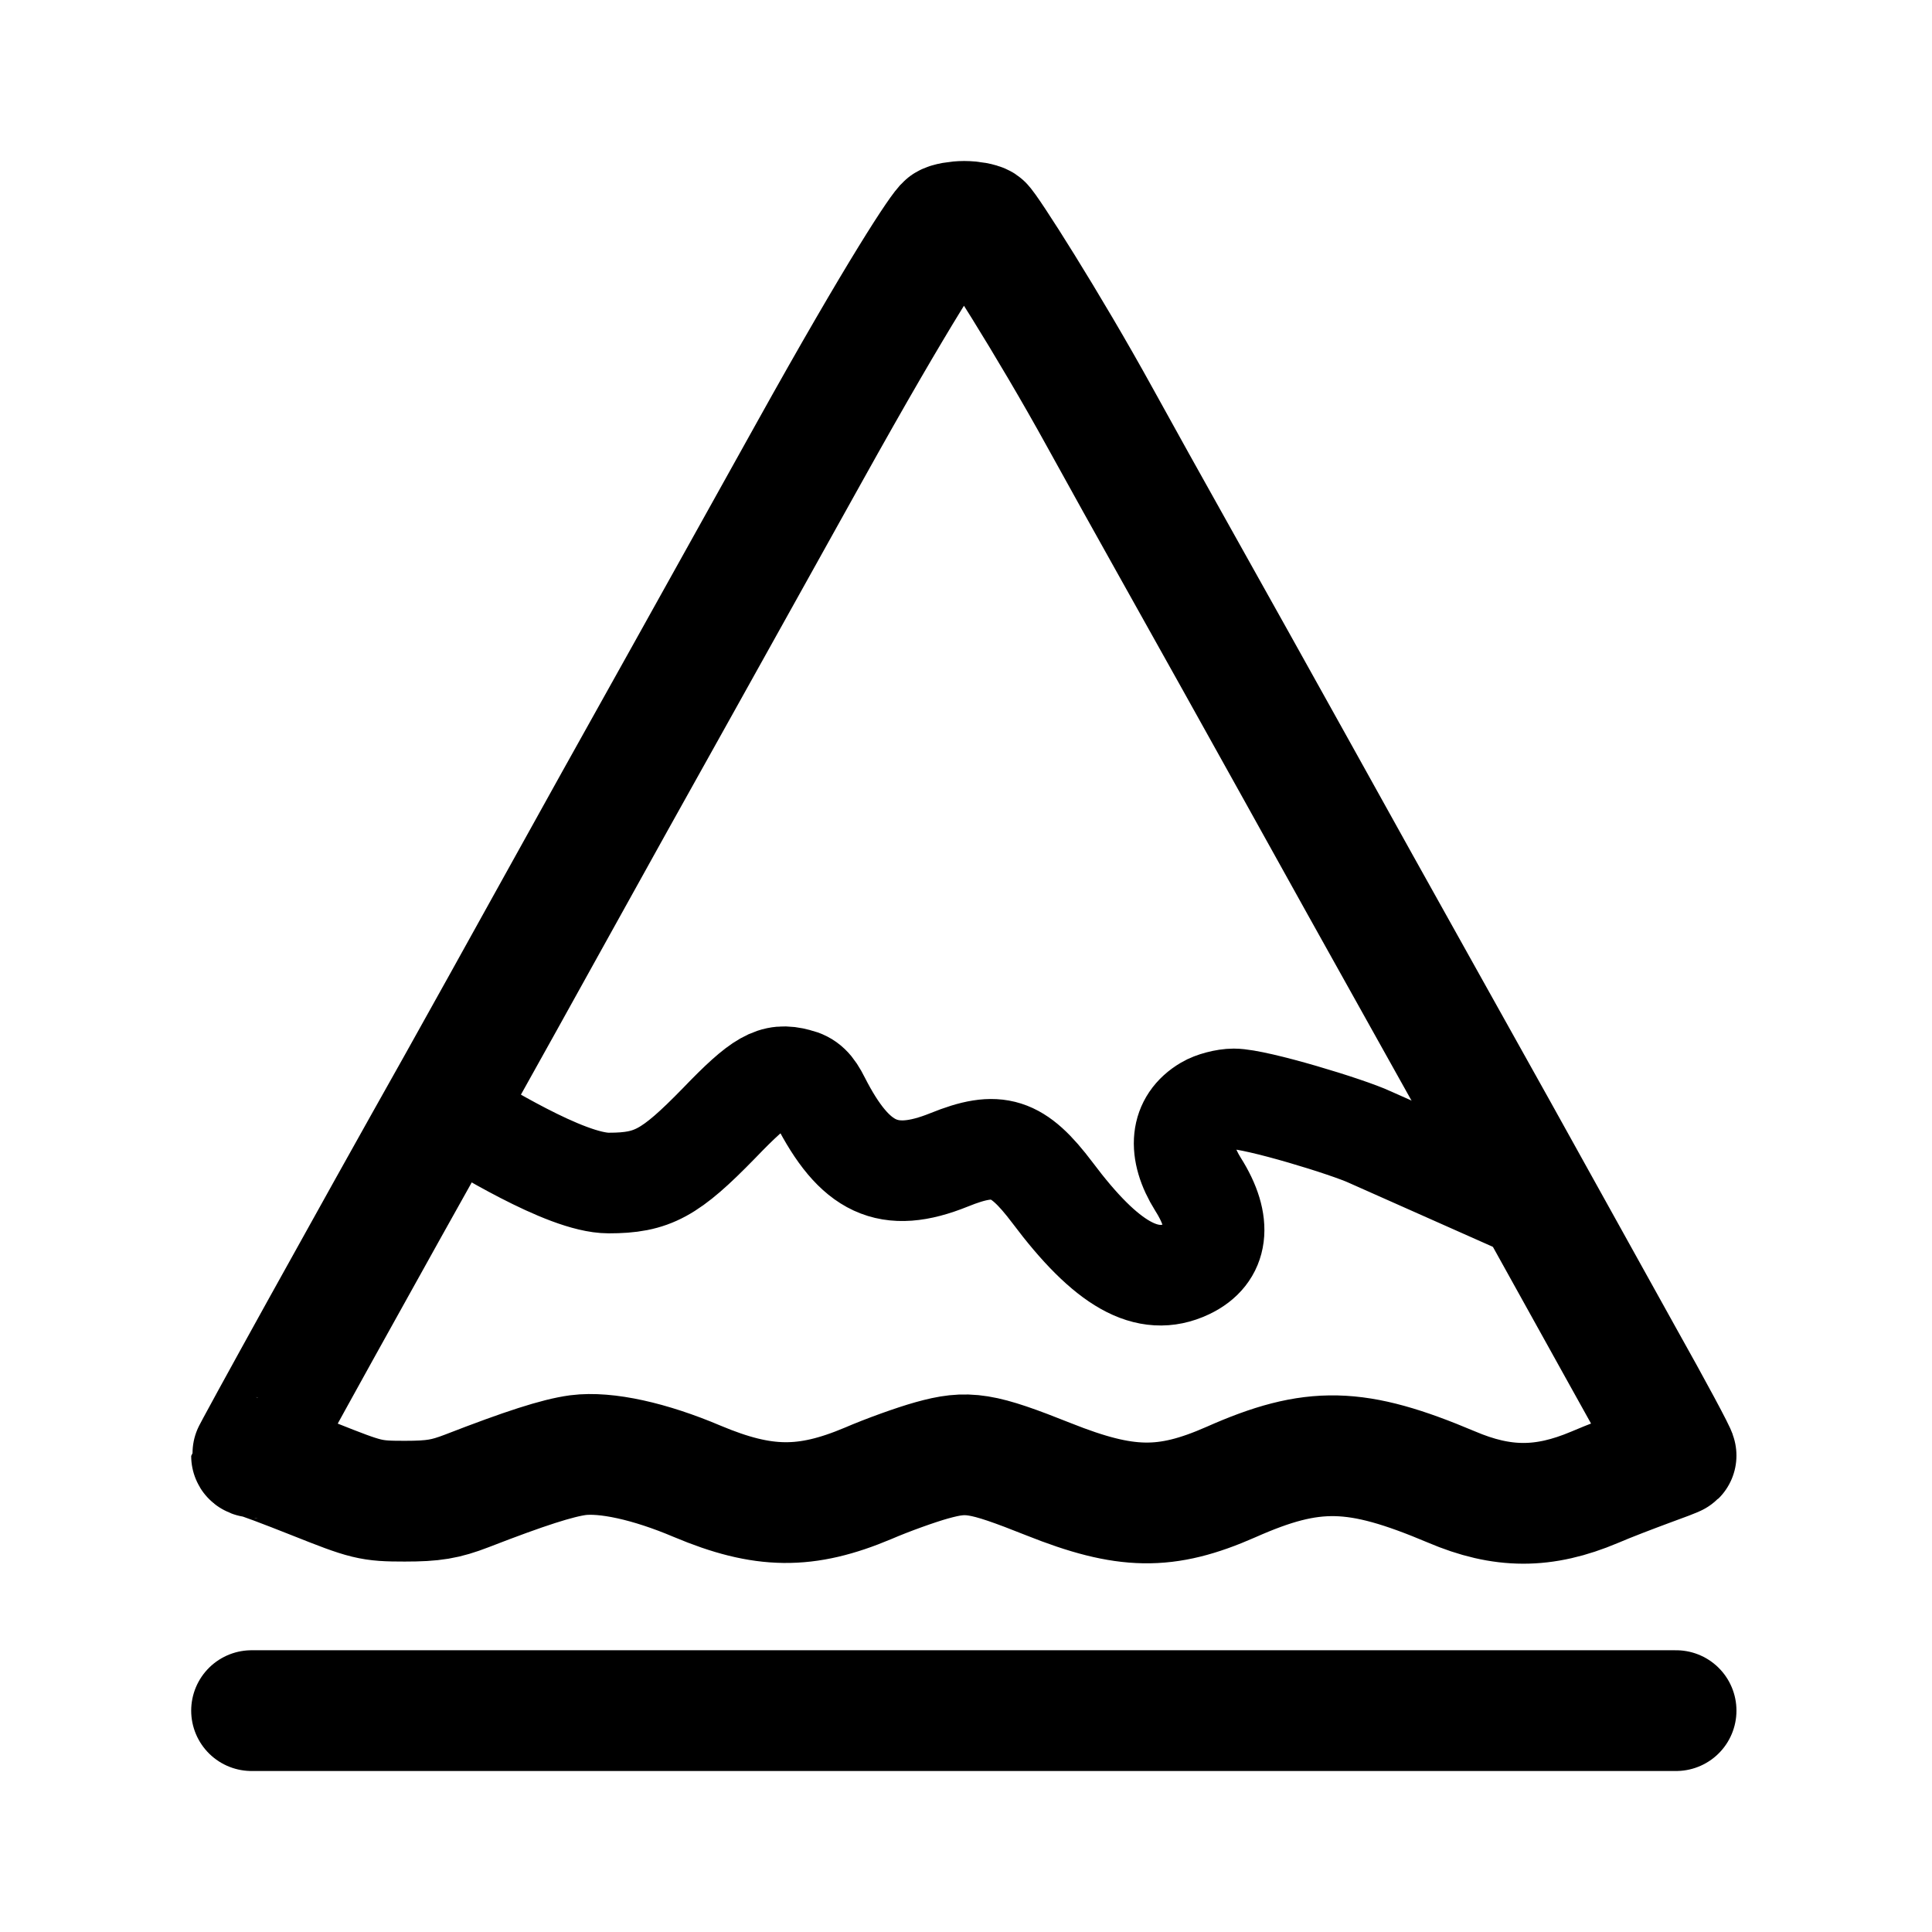
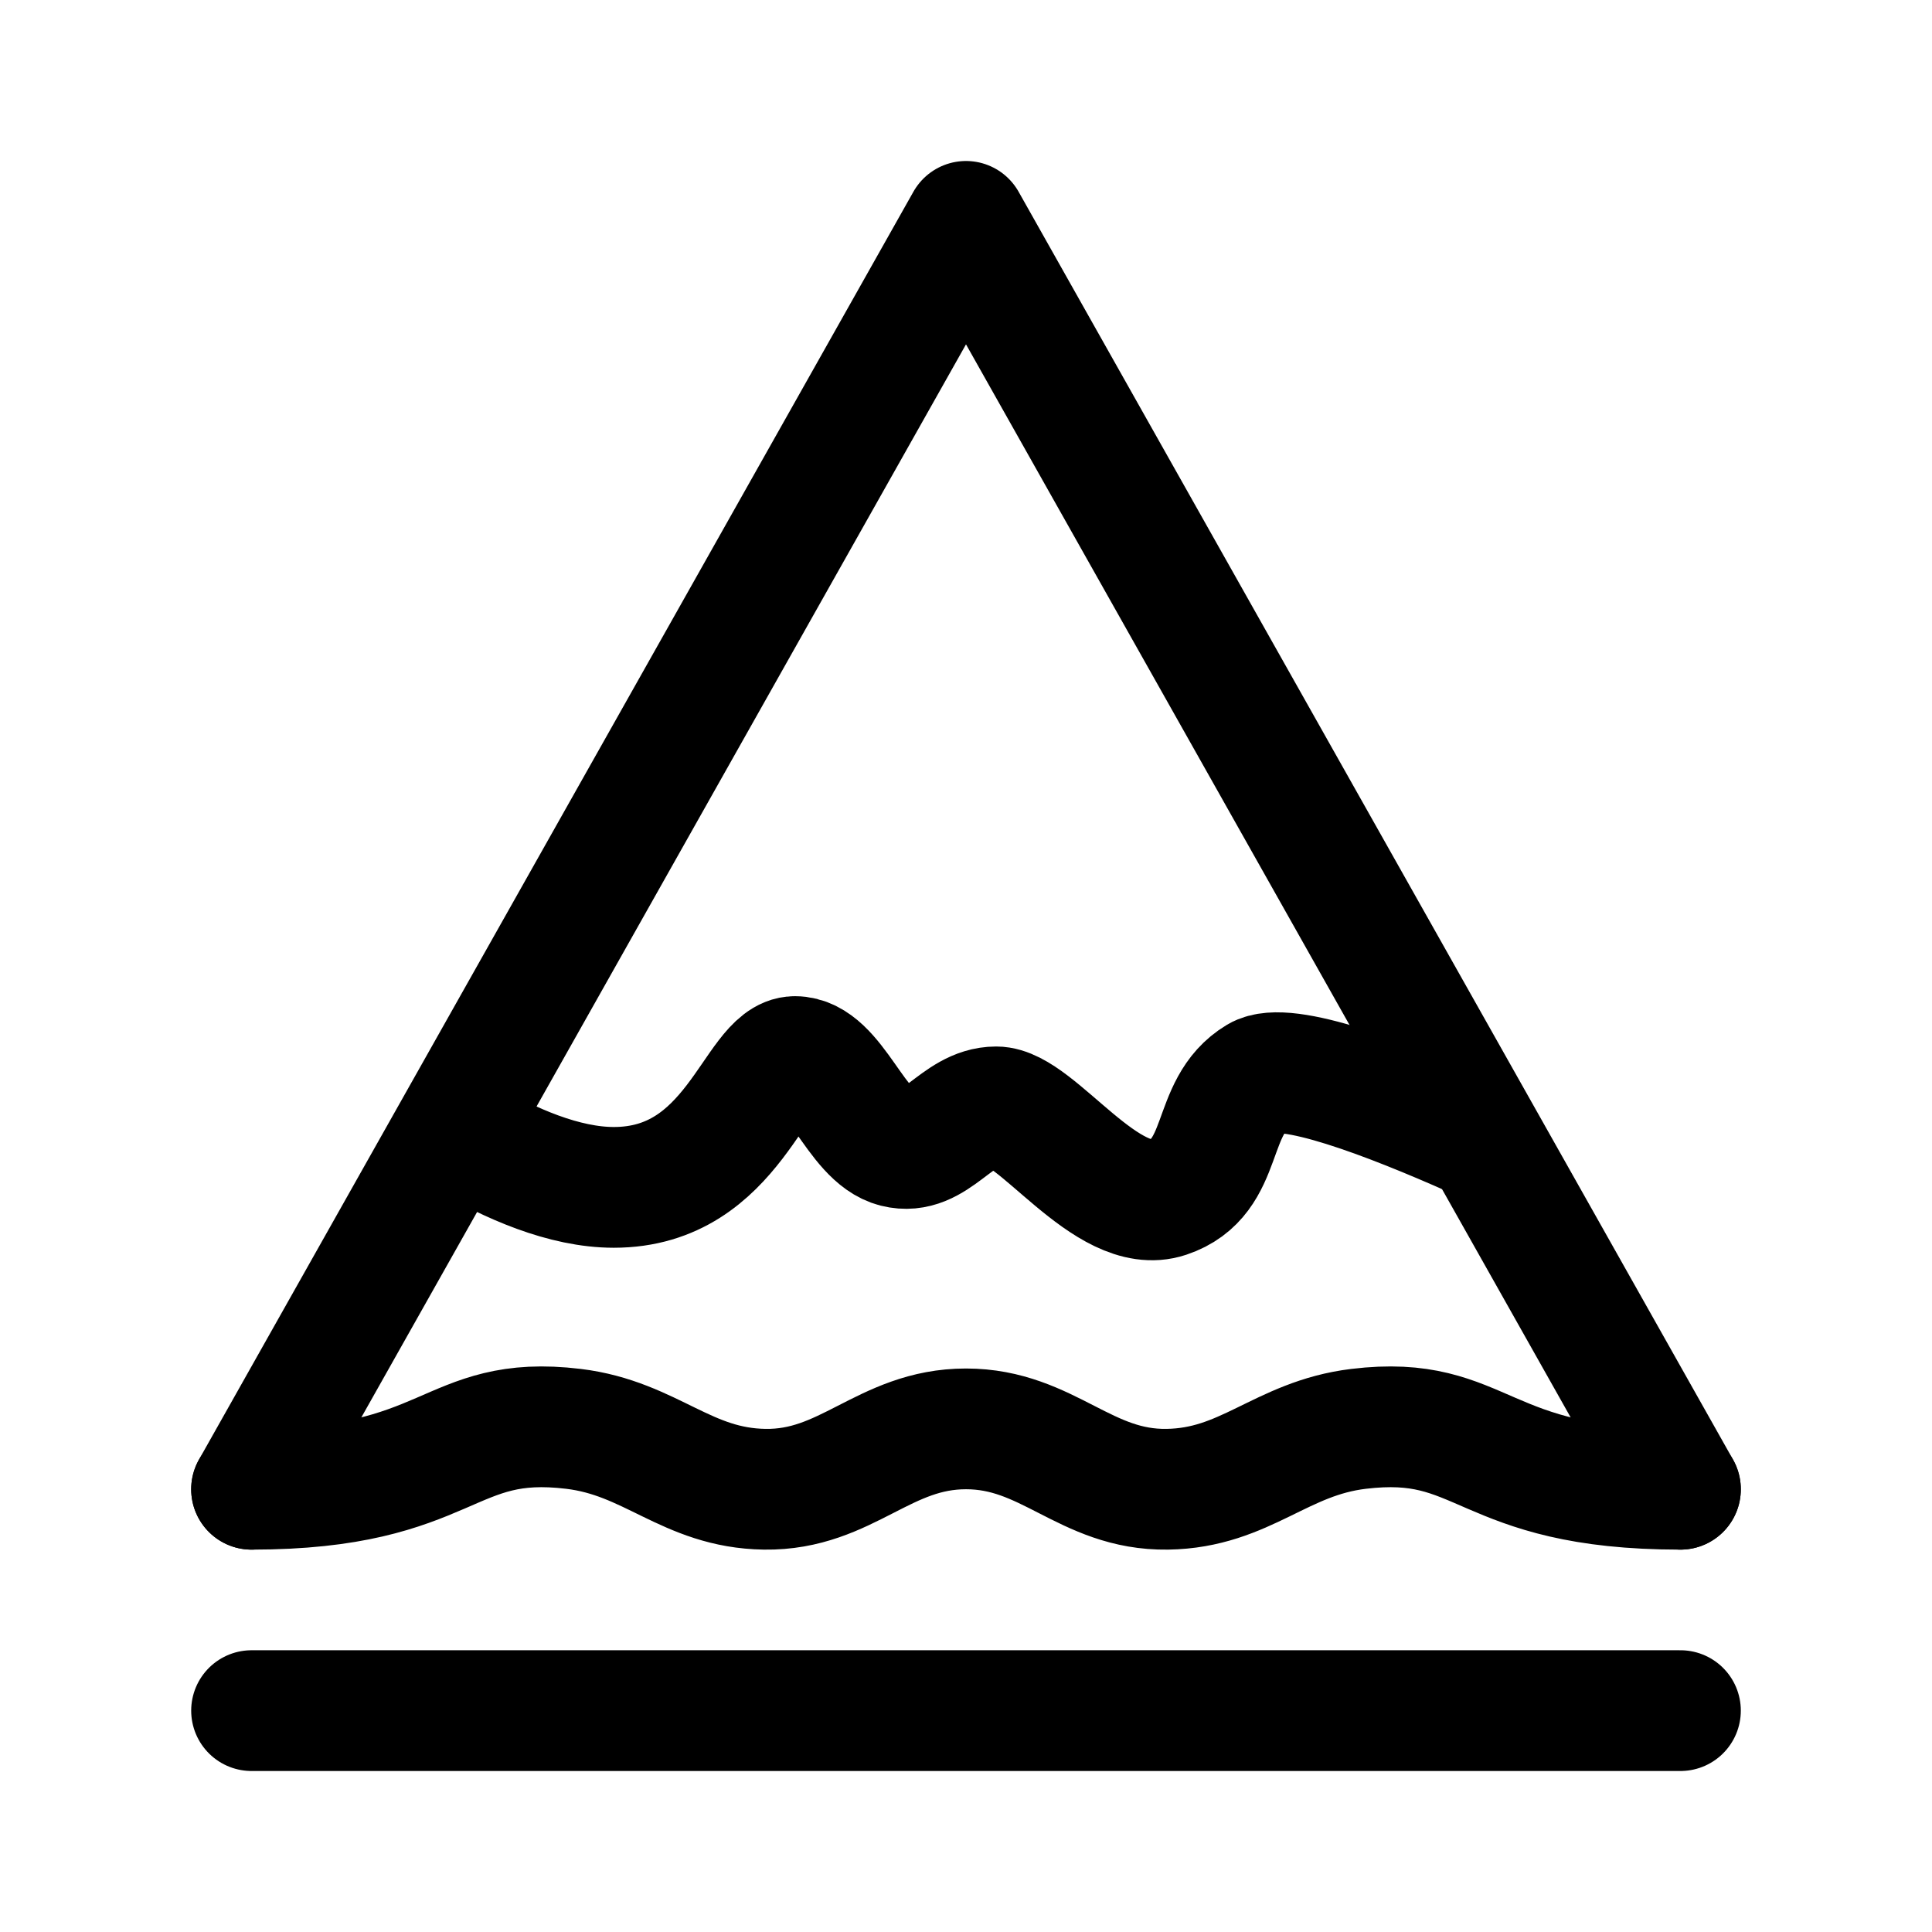
- <svg xmlns="http://www.w3.org/2000/svg" width="192" height="192" fill="none" viewBox="0 0 192 192">
-   <path stroke="#000" stroke-linecap="round" stroke-width="12" d="M25 170h141.567" />
-   <path stroke="#000" stroke-linecap="round" stroke-width="10" d="M45.5 110.999c1.802.867 10.605 6.569 14.994 6.569 4.347 0 6.103-.962 10.952-5.936 4.18-4.347 5.475-5.058 7.775-4.431 1.045.251 1.588.794 2.257 2.132 3.47 6.814 6.813 8.36 12.833 5.936 4.849-1.965 6.813-1.338 10.283 3.26 5.392 7.19 9.447 9.447 13.418 7.566 3.093-1.463 3.511-4.514 1.045-8.402-2.09-3.344-1.797-6.228.836-7.775.627-.376 1.839-.71 2.717-.71 2.257 0 11.39 2.791 13.544 3.804L153 120.499" />
-   <path stroke="#000" stroke-width="12" d="M94.022 22.316c-.47.276-4.578 6.415-13.656 22.744-2.817 5.088-8.49 15.224-12.52 22.482a6411 6411 0 0 0-13.5 24.256q-4.425 7.995-8.882 15.974C36.738 123.273 25 144.493 25 144.69c0 .079.196.158.43.158.235 0 2.857.986 5.83 2.169 5.165 2.051 5.557 2.169 8.96 2.169 2.857 0 4.031-.197 6.183-1.025 5.791-2.248 9-3.274 11.034-3.55 2.778-.355 7.121.592 11.856 2.603 6.574 2.761 10.8 2.801 16.982.198 1.917-.829 4.773-1.854 6.338-2.288 3.561-.986 4.891-.789 11.621 1.893 7.63 3.037 11.622 3.116 18.078.276 8.177-3.628 12.482-3.51 21.911.473 5.087 2.17 9.196 2.17 14.243.04 1.37-.592 3.756-1.499 5.243-2.051 1.526-.552 2.778-1.026 2.857-1.104.078-.079-2.309-4.536-5.322-9.9-11.699-21.102-14.829-26.703-19.838-35.656a7403 7403 0 0 1-12.521-22.482 8117 8117 0 0 0-12.325-22.087q-3.642-6.495-7.239-13.016c-5.165-9.387-11.269-18.918-11.7-19.194-.234-.158-1.056-.316-1.8-.316-.742 0-1.564.158-1.799.316Z" />
+ <svg xmlns="http://www.w3.org/2000/svg" width="192" height="192" fill="none">
+   <path d="M25 148 96 22l71 126M25 170h142m-142 0h142" stroke="#000" stroke-width="12" stroke-linecap="round" stroke-linejoin="round" />
+   <path d="M146.449 113c-8.501-3.783-18.673-7.665-21.449-6-5 3-3 10-9 12s-13-9-17-9-6 5-10 4-6-9-10-9-6 13-18 13c-4.909 0-10.32-2.343-15-5.111M25 148c20 0 19.378-7.529 32-6 7.725.936 11.22 5.888 19 6 8.153.118 11.846-6 20-6s11.846 6.118 20 6c7.78-.112 11.275-5.064 19-6 12.622-1.529 12 6 32 6" stroke="#000" stroke-width="12" stroke-linecap="round" stroke-linejoin="round" />
</svg>
